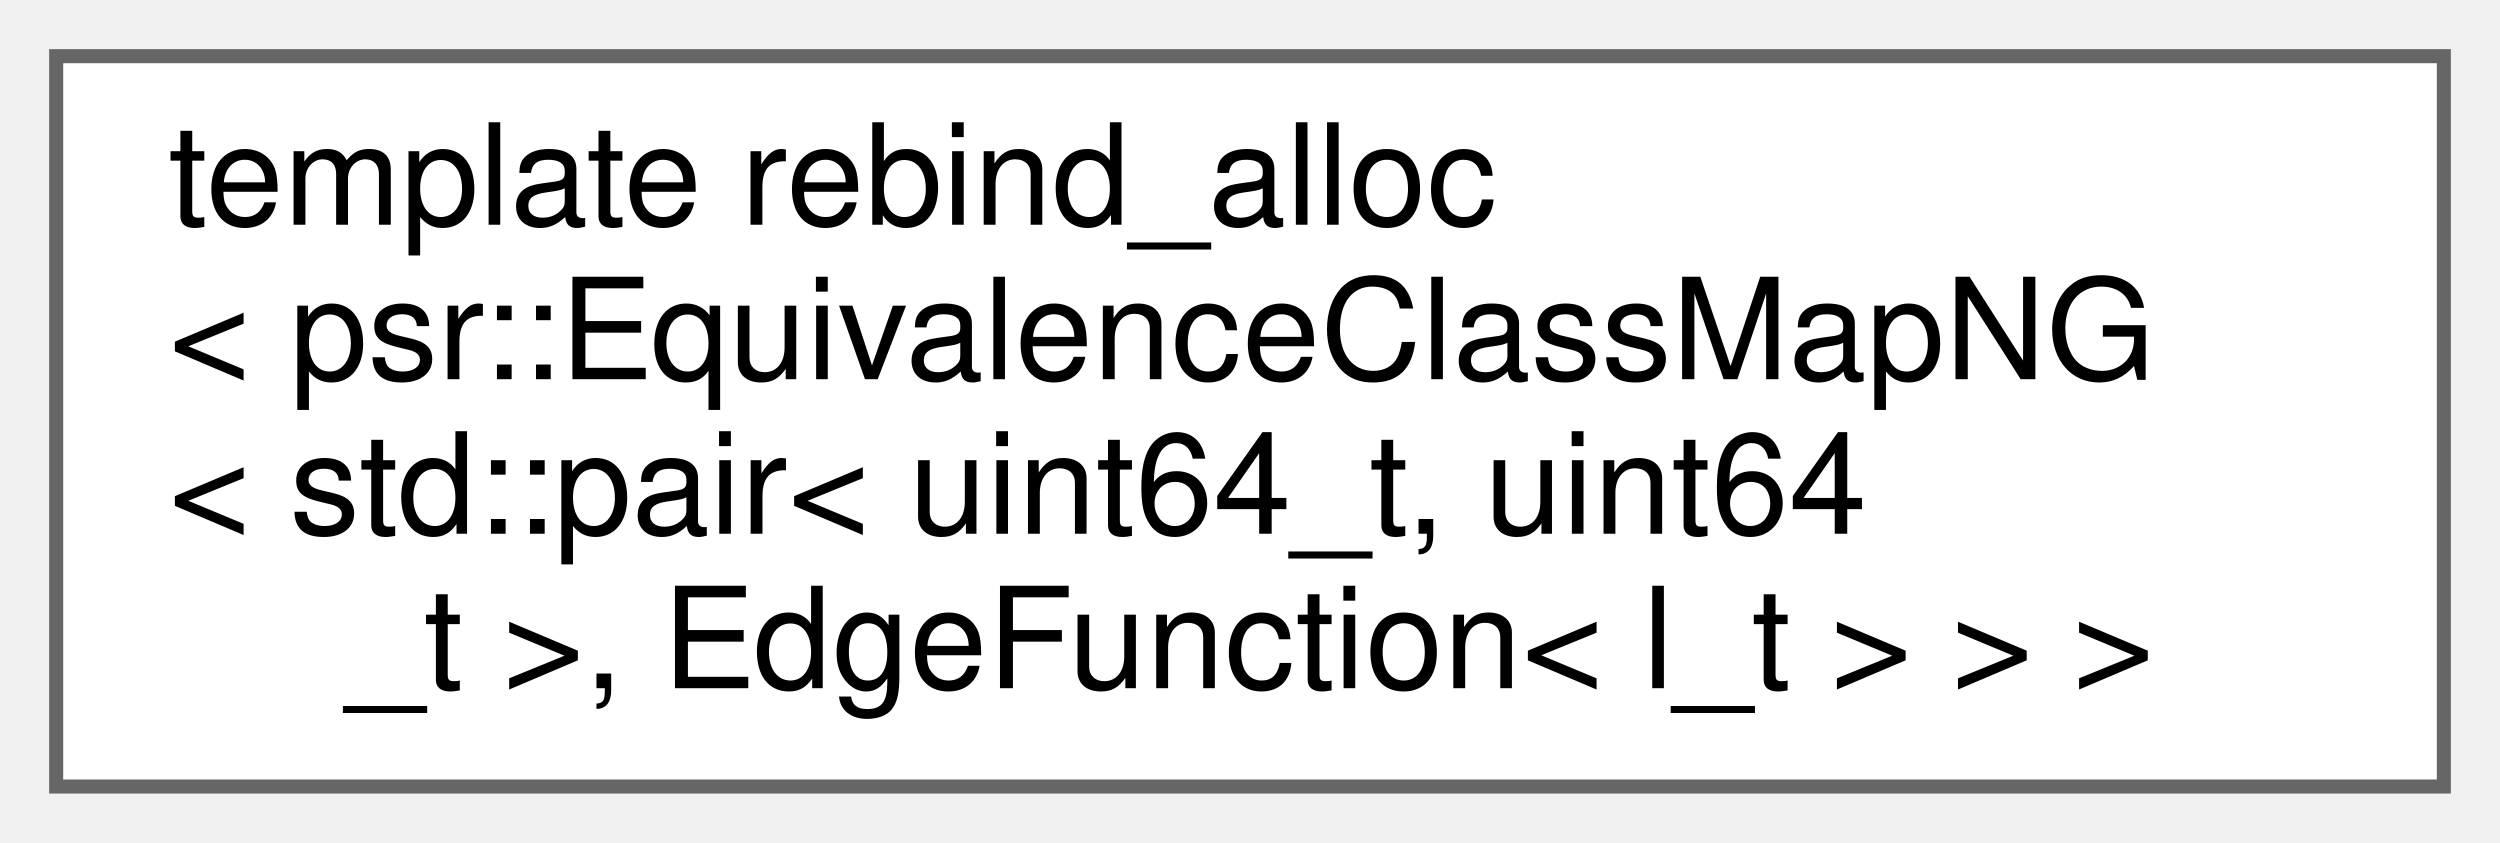
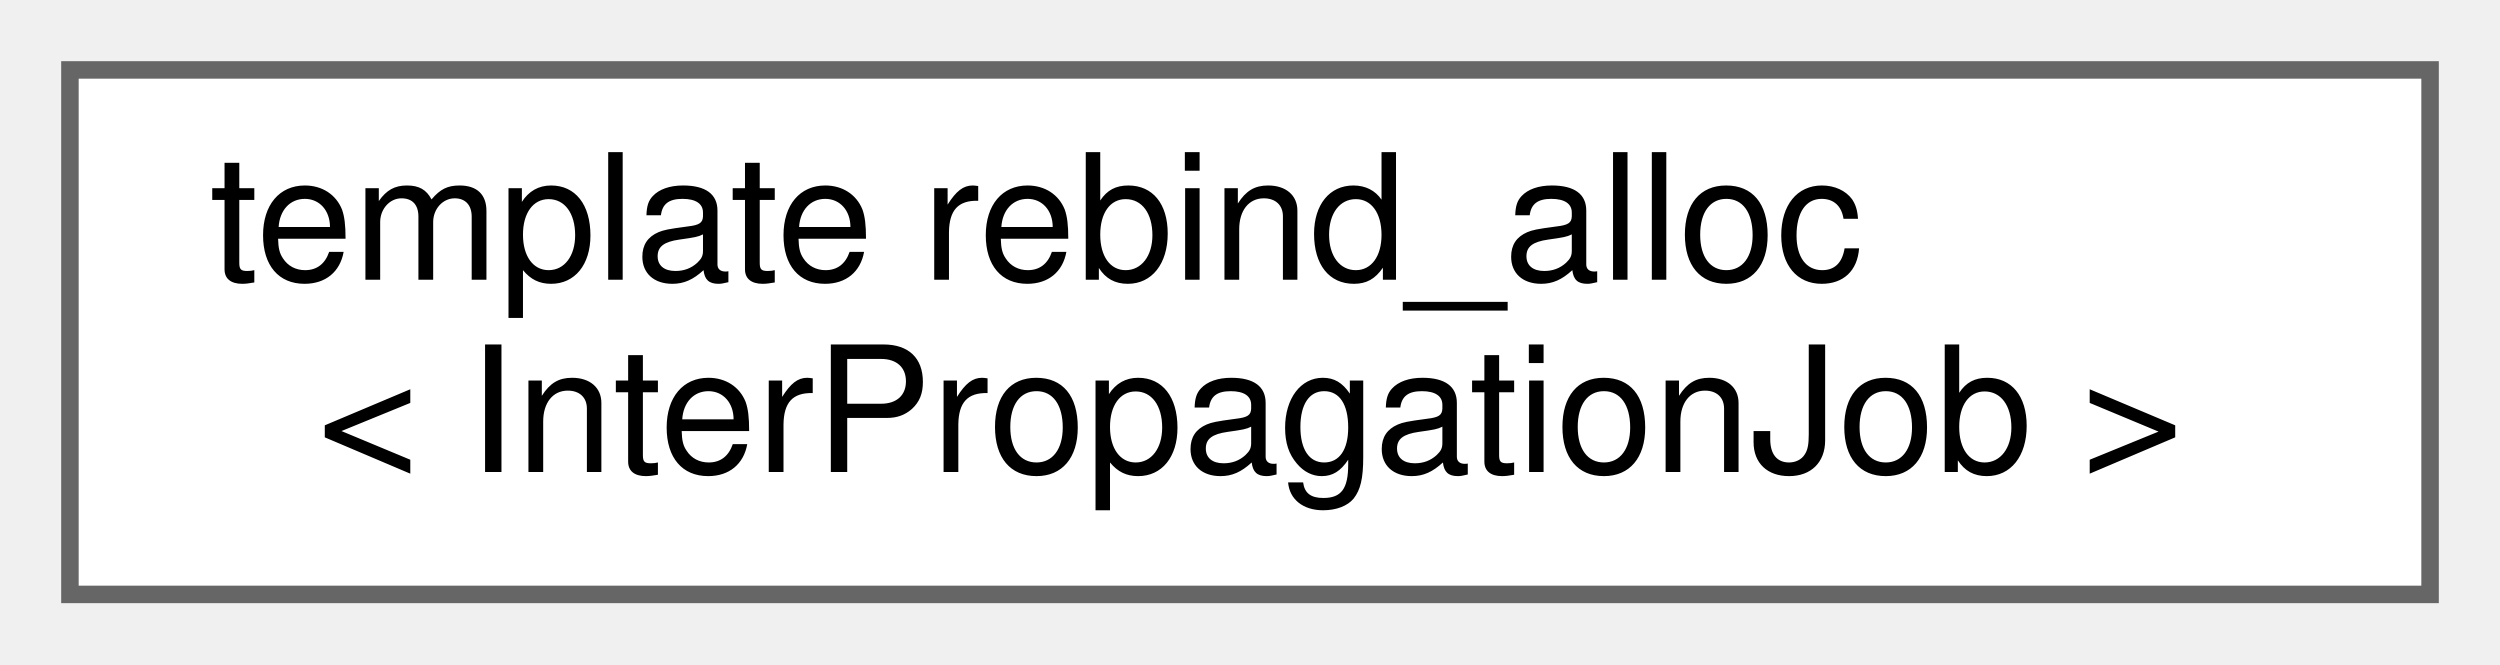
- <svg xmlns="http://www.w3.org/2000/svg" xmlns:xlink="http://www.w3.org/1999/xlink" width="178pt" height="60pt" viewBox="0.00 0.00 178.00 60.00">
-   <g id="graph0" class="graph" transform="scale(1 1) rotate(0) translate(4 56)">
+ <svg xmlns="http://www.w3.org/2000/svg" xmlns:xlink="http://www.w3.org/1999/xlink" width="143pt" height="38pt" viewBox="0.00 0.00 143.00 38.00">
+   <g id="graph0" class="graph" transform="scale(1 1) rotate(0) translate(4 34)">
    <g id="Node000000" class="node">
      <g id="a_Node000000">
-         <a xlink:href="classtypename_01std_1_1allocator__traits_3_01std_1_1allocator_3_01psr_1_1EquivalenceClassMapNG_39b90bac1c4e8950d0b5e50f7317a39bc.html" target="_top" xlink:title=" ">
-           <polygon fill="white" stroke="#666666" points="170,-52 0,-52 0,0 170,0 170,-52" />
-           <text text-anchor="start" x="8" y="-40" font-family="Helvetica,sans-Serif" font-size="10.00">template rebind_alloc</text>
-           <text text-anchor="start" x="8" y="-29" font-family="Helvetica,sans-Serif" font-size="10.00">&lt; psr::EquivalenceClassMapNG</text>
-           <text text-anchor="start" x="8" y="-18" font-family="Helvetica,sans-Serif" font-size="10.00">&lt; std::pair&lt; uint64_t, uint64</text>
-           <text text-anchor="middle" x="85" y="-7" font-family="Helvetica,sans-Serif" font-size="10.00">_t &gt;, EdgeFunction&lt; l_t &gt; &gt; &gt;</text>
+         <a xlink:href="classtypename_01std_1_1allocator__traits_3_01std_1_1allocator_3_01InterPropagationJob_01_4_01_4_b9c44aa5178bb6e546d9e68c2f77b393.html" target="_top" xlink:title=" ">
+           <polygon fill="white" stroke="#666666" points="135,-30 0,-30 0,0 135,0 135,-30" />
+           <text text-anchor="start" x="8" y="-18" font-family="Helvetica,sans-Serif" font-size="10.00">template rebind_alloc</text>
+           <text text-anchor="middle" x="67.5" y="-7" font-family="Helvetica,sans-Serif" font-size="10.00">&lt; InterPropagationJob &gt;</text>
        </a>
      </g>
    </g>
  </g>
</svg>
